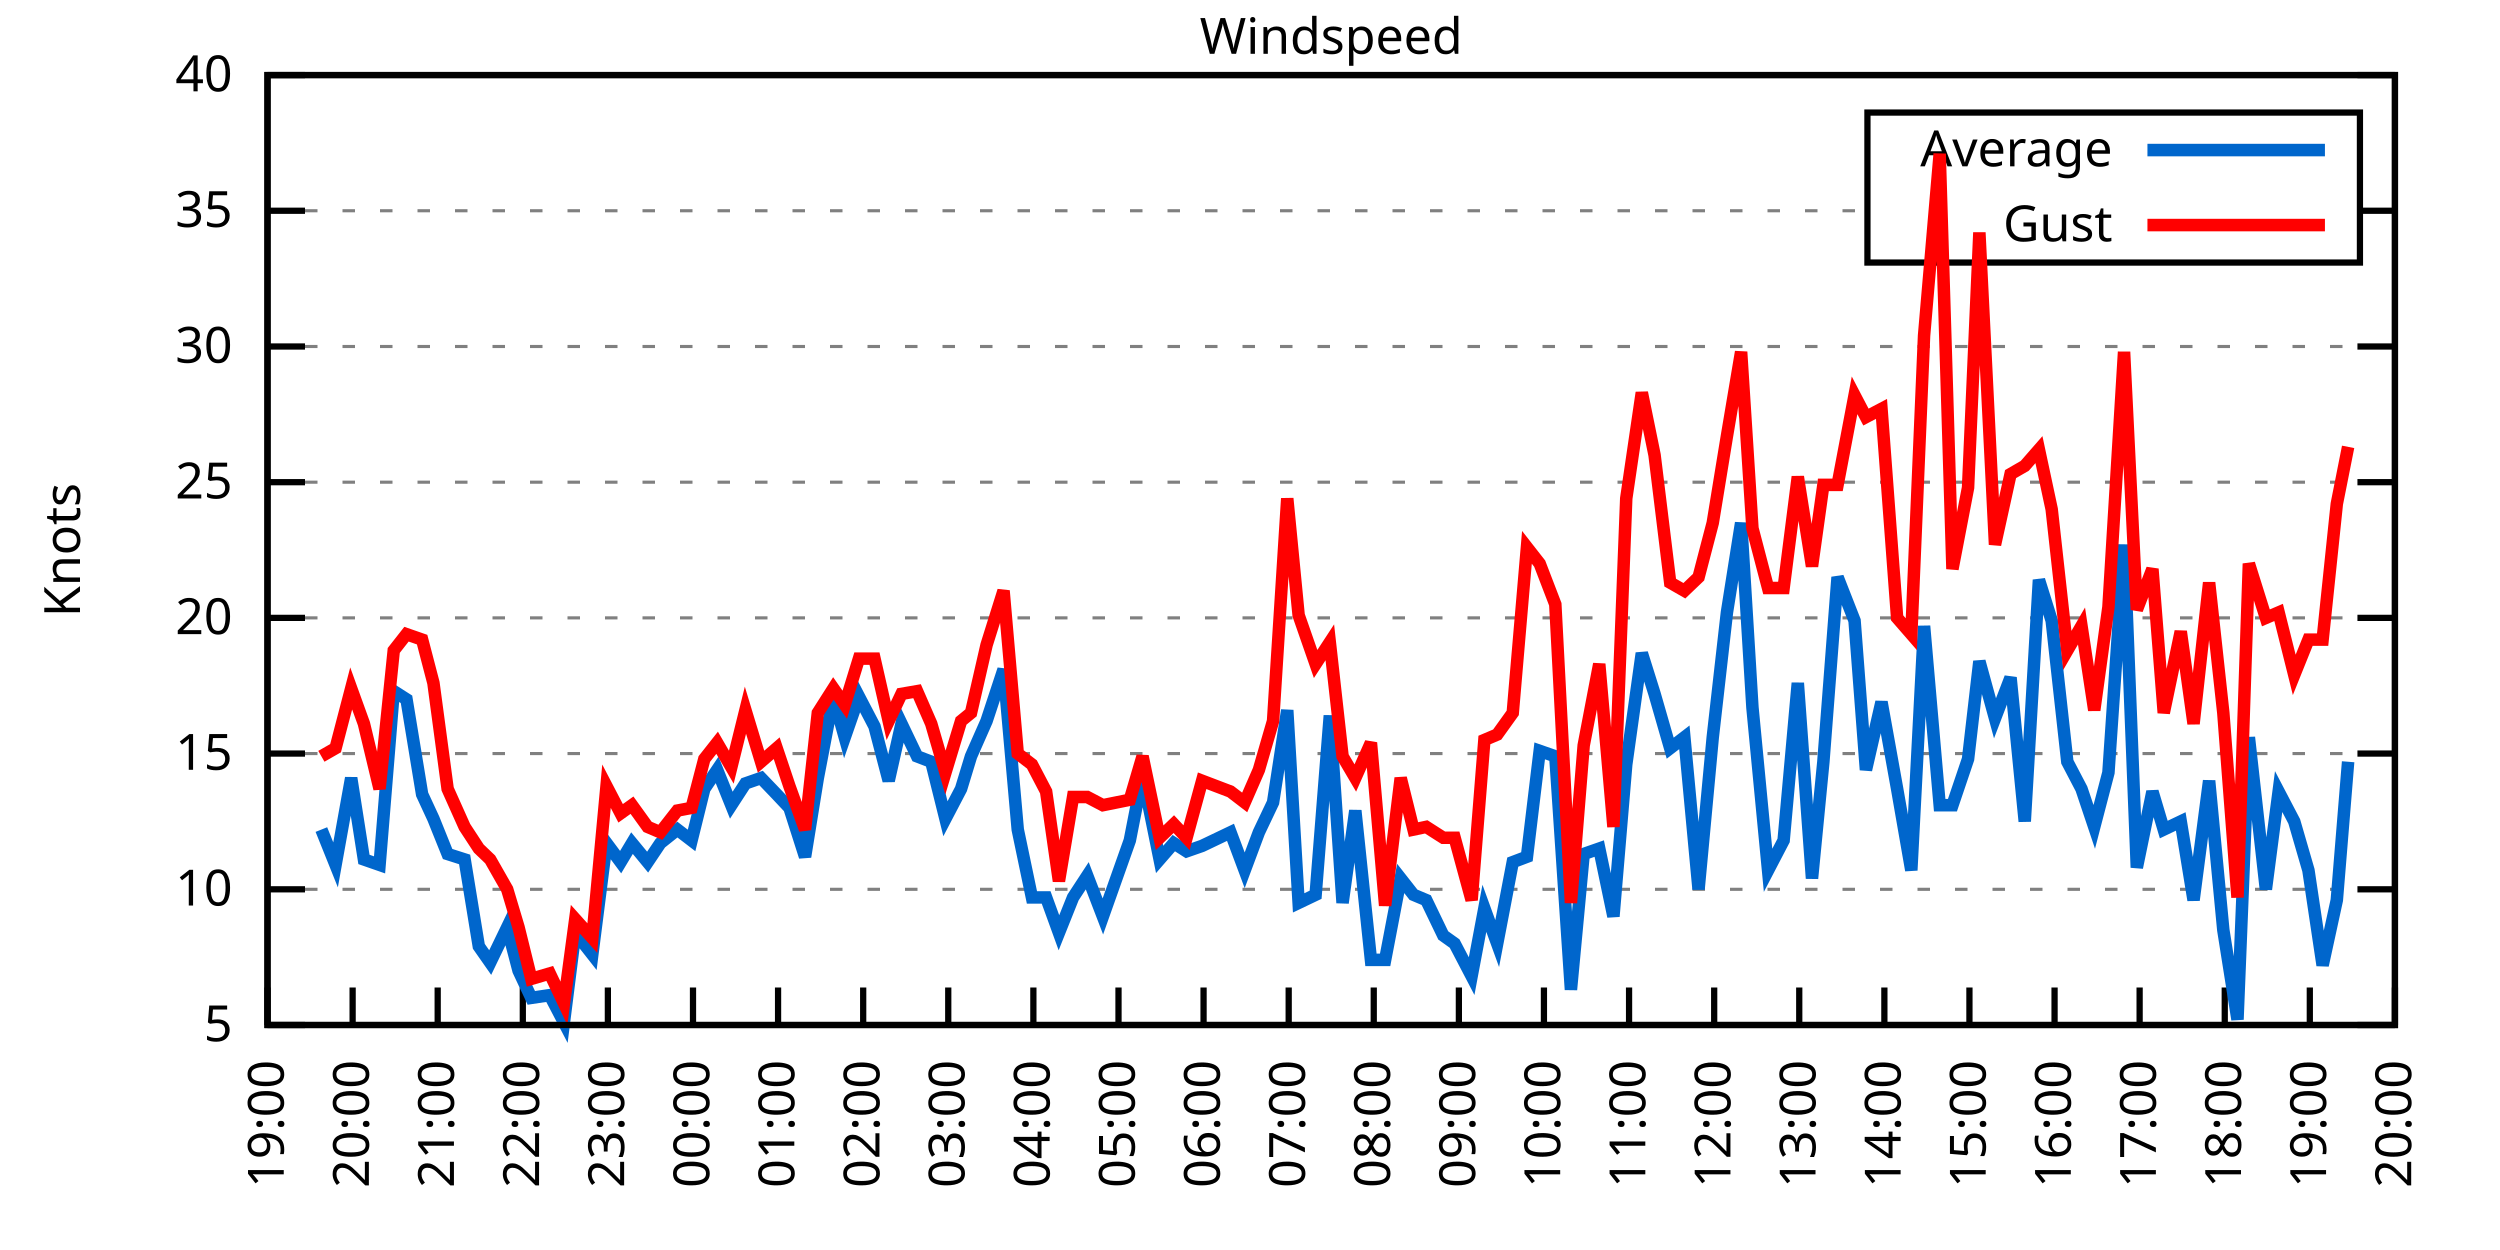
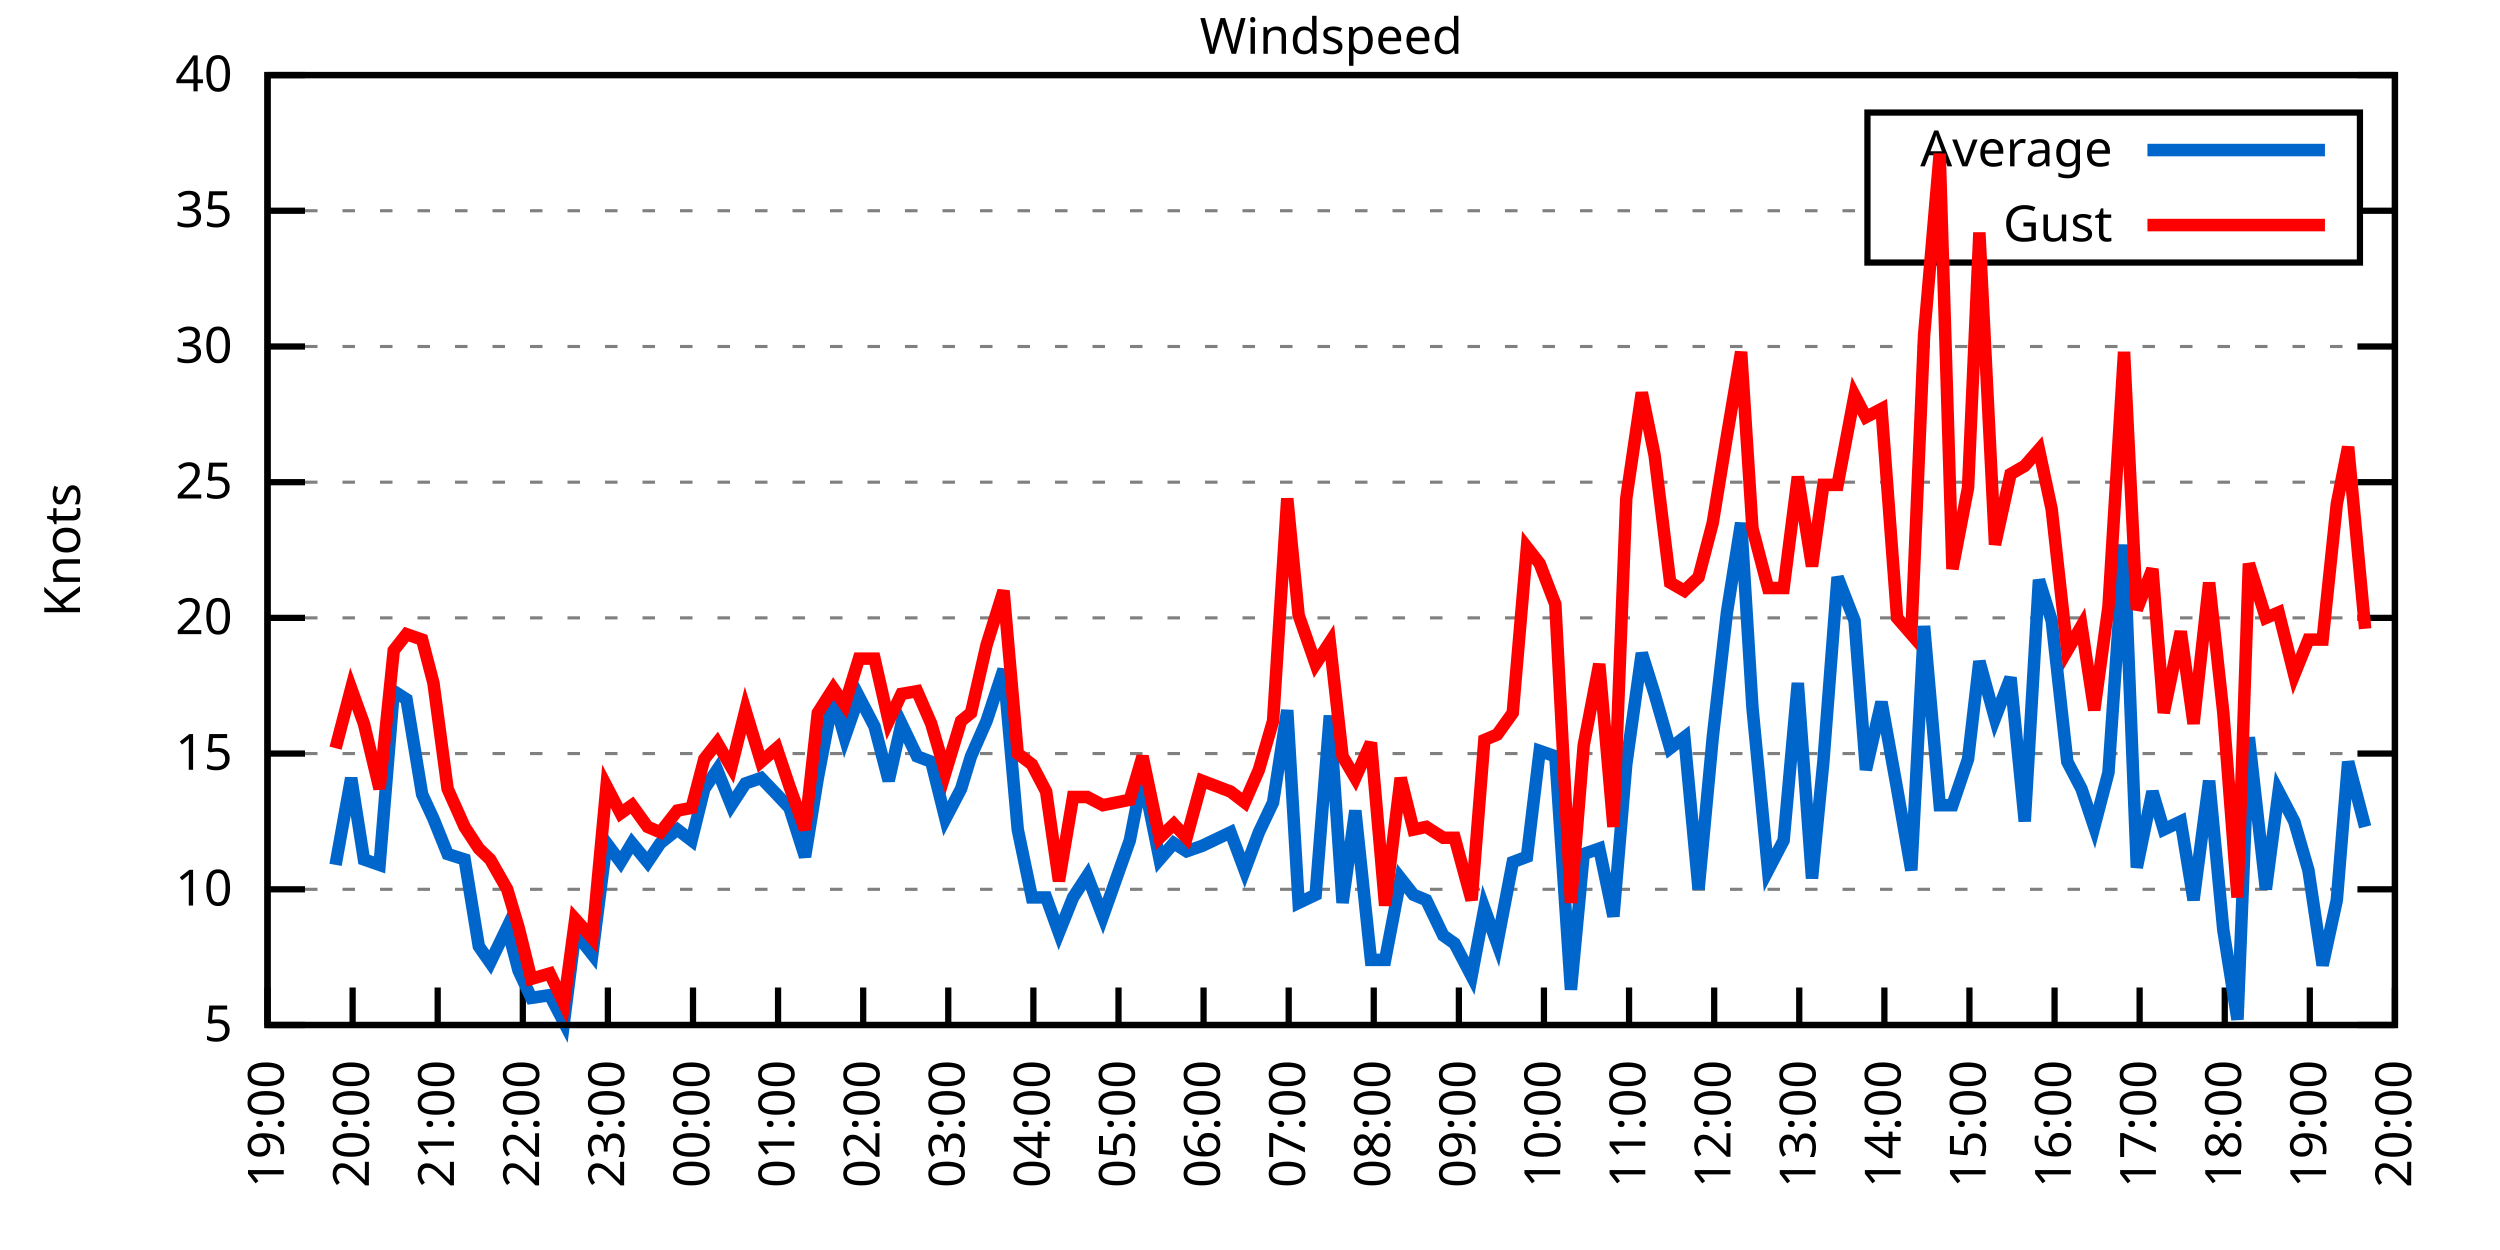
<svg xmlns="http://www.w3.org/2000/svg" xmlns:xlink="http://www.w3.org/1999/xlink" width="400" height="200" viewBox="0 0 400 200">
  <g id="gnuplot_canvas">
    <rect x="0" y="0" width="400" height="200" fill="none" />
    <defs>
      <circle id="gpDot" r="0.5" stroke-width="0.5" stroke="currentColor" />
      <path id="gpPt0" stroke-width="0.333" stroke="currentColor" d="M-1,0 h2 M0,-1 v2" />
      <path id="gpPt1" stroke-width="0.333" stroke="currentColor" d="M-1,-1 L1,1 M1,-1 L-1,1" />
      <path id="gpPt2" stroke-width="0.333" stroke="currentColor" d="M-1,0 L1,0 M0,-1 L0,1 M-1,-1 L1,1 M-1,1 L1,-1" />
      <rect id="gpPt3" stroke-width="0.333" stroke="currentColor" x="-1" y="-1" width="2" height="2" />
      <rect id="gpPt4" stroke-width="0.333" stroke="currentColor" fill="currentColor" x="-1" y="-1" width="2" height="2" />
      <circle id="gpPt5" stroke-width="0.333" stroke="currentColor" cx="0" cy="0" r="1" />
      <use xlink:href="#gpPt5" id="gpPt6" fill="currentColor" stroke="none" />
      <path id="gpPt7" stroke-width="0.333" stroke="currentColor" d="M0,-1.33 L-1.33,0.67 L1.33,0.67 z" />
      <use xlink:href="#gpPt7" id="gpPt8" fill="currentColor" stroke="none" />
      <use xlink:href="#gpPt7" id="gpPt9" stroke="currentColor" transform="rotate(180)" />
      <use xlink:href="#gpPt9" id="gpPt10" fill="currentColor" stroke="none" />
      <use xlink:href="#gpPt3" id="gpPt11" stroke="currentColor" transform="rotate(45)" />
      <use xlink:href="#gpPt11" id="gpPt12" fill="currentColor" stroke="none" />
      <path id="gpPt13" stroke-width="0.333" stroke="currentColor" d="M0,1.330 L1.265,0.411 L0.782,-1.067 L-0.782,-1.076 L-1.265,0.411 z" />
      <use xlink:href="#gpPt13" id="gpPt14" fill="currentColor" stroke="none" />
      <filter id="textbox" filterUnits="objectBoundingBox" x="0" y="0" height="1" width="1">
        <feFlood flood-color="white" flood-opacity="1" result="bgnd" />
        <feComposite in="SourceGraphic" in2="bgnd" operator="atop" />
      </filter>
      <filter id="greybox" filterUnits="objectBoundingBox" x="0" y="0" height="1" width="1">
        <feFlood flood-color="lightgrey" flood-opacity="1" result="grey" />
        <feComposite in="SourceGraphic" in2="grey" operator="atop" />
      </filter>
    </defs>
    <g fill="none" color="white" stroke="currentColor" stroke-width="1.00" stroke-linecap="butt" stroke-linejoin="miter">
</g>
    <g fill="none" color="black" stroke="currentColor" stroke-width="1.00" stroke-linecap="butt" stroke-linejoin="miter">
      <g stroke="none" shape-rendering="crispEdges">
        <polygon fill="rgb(255, 255, 255)" points="42.80,164.00 383.18,164.00 383.18,12.02 42.80,12.02 " />
      </g>
    </g>
    <g fill="none" color="black" stroke="currentColor" stroke-width="1.00" stroke-linecap="butt" stroke-linejoin="miter">
</g>
    <g fill="none" color="black" stroke="black" stroke-width="0.50" stroke-linecap="butt" stroke-linejoin="miter">
</g>
    <g fill="none" color="gray" stroke="currentColor" stroke-width="0.50" stroke-linecap="butt" stroke-linejoin="miter">
      <path stroke="gray" stroke-dasharray="2,4" class="gridline" d="M42.80,164.00 L383.19,164.00  " />
    </g>
    <g fill="none" color="gray" stroke="gray" stroke-width="1.00" stroke-linecap="butt" stroke-linejoin="miter">
</g>
    <g fill="none" color="black" stroke="currentColor" stroke-width="1.00" stroke-linecap="butt" stroke-linejoin="miter">
      <path stroke="black" d="M42.80,164.00 L48.80,164.00 M383.19,164.00 L377.19,164.00  " />
      <g transform="translate(37.20,166.60)" stroke="none" fill="black" font-family="Sans" font-size="8.00" text-anchor="end">
        <text>
          <tspan font-family="Sans"> 5</tspan>
        </text>
      </g>
    </g>
    <g fill="none" color="black" stroke="currentColor" stroke-width="1.00" stroke-linecap="butt" stroke-linejoin="miter">
</g>
    <g fill="none" color="black" stroke="black" stroke-width="0.50" stroke-linecap="butt" stroke-linejoin="miter">
</g>
    <g fill="none" color="gray" stroke="currentColor" stroke-width="0.50" stroke-linecap="butt" stroke-linejoin="miter">
      <path stroke="gray" stroke-dasharray="2,4" class="gridline" d="M42.80,142.29 L383.19,142.29  " />
    </g>
    <g fill="none" color="gray" stroke="gray" stroke-width="1.00" stroke-linecap="butt" stroke-linejoin="miter">
</g>
    <g fill="none" color="black" stroke="currentColor" stroke-width="1.00" stroke-linecap="butt" stroke-linejoin="miter">
      <path stroke="black" d="M42.80,142.29 L48.80,142.29 M383.19,142.29 L377.19,142.29  " />
      <g transform="translate(37.20,144.89)" stroke="none" fill="black" font-family="Sans" font-size="8.00" text-anchor="end">
        <text>
          <tspan font-family="Sans"> 10</tspan>
        </text>
      </g>
    </g>
    <g fill="none" color="black" stroke="currentColor" stroke-width="1.00" stroke-linecap="butt" stroke-linejoin="miter">
</g>
    <g fill="none" color="black" stroke="black" stroke-width="0.50" stroke-linecap="butt" stroke-linejoin="miter">
</g>
    <g fill="none" color="gray" stroke="currentColor" stroke-width="0.50" stroke-linecap="butt" stroke-linejoin="miter">
      <path stroke="gray" stroke-dasharray="2,4" class="gridline" d="M42.80,120.57 L383.19,120.57  " />
    </g>
    <g fill="none" color="gray" stroke="gray" stroke-width="1.00" stroke-linecap="butt" stroke-linejoin="miter">
</g>
    <g fill="none" color="black" stroke="currentColor" stroke-width="1.00" stroke-linecap="butt" stroke-linejoin="miter">
      <path stroke="black" d="M42.80,120.57 L48.80,120.57 M383.19,120.57 L377.19,120.57  " />
      <g transform="translate(37.20,123.17)" stroke="none" fill="black" font-family="Sans" font-size="8.00" text-anchor="end">
        <text>
          <tspan font-family="Sans"> 15</tspan>
        </text>
      </g>
    </g>
    <g fill="none" color="black" stroke="currentColor" stroke-width="1.00" stroke-linecap="butt" stroke-linejoin="miter">
</g>
    <g fill="none" color="black" stroke="black" stroke-width="0.50" stroke-linecap="butt" stroke-linejoin="miter">
</g>
    <g fill="none" color="gray" stroke="currentColor" stroke-width="0.50" stroke-linecap="butt" stroke-linejoin="miter">
      <path stroke="gray" stroke-dasharray="2,4" class="gridline" d="M42.80,98.86 L383.19,98.86  " />
    </g>
    <g fill="none" color="gray" stroke="gray" stroke-width="1.00" stroke-linecap="butt" stroke-linejoin="miter">
</g>
    <g fill="none" color="black" stroke="currentColor" stroke-width="1.00" stroke-linecap="butt" stroke-linejoin="miter">
      <path stroke="black" d="M42.80,98.86 L48.80,98.86 M383.19,98.86 L377.19,98.86  " />
      <g transform="translate(37.20,101.46)" stroke="none" fill="black" font-family="Sans" font-size="8.00" text-anchor="end">
        <text>
          <tspan font-family="Sans"> 20</tspan>
        </text>
      </g>
    </g>
    <g fill="none" color="black" stroke="currentColor" stroke-width="1.00" stroke-linecap="butt" stroke-linejoin="miter">
</g>
    <g fill="none" color="black" stroke="black" stroke-width="0.50" stroke-linecap="butt" stroke-linejoin="miter">
</g>
    <g fill="none" color="gray" stroke="currentColor" stroke-width="0.50" stroke-linecap="butt" stroke-linejoin="miter">
      <path stroke="gray" stroke-dasharray="2,4" class="gridline" d="M42.80,77.15 L383.19,77.15  " />
    </g>
    <g fill="none" color="gray" stroke="gray" stroke-width="1.00" stroke-linecap="butt" stroke-linejoin="miter">
</g>
    <g fill="none" color="black" stroke="currentColor" stroke-width="1.00" stroke-linecap="butt" stroke-linejoin="miter">
      <path stroke="black" d="M42.80,77.15 L48.80,77.15 M383.19,77.15 L377.19,77.15  " />
      <g transform="translate(37.20,79.75)" stroke="none" fill="black" font-family="Sans" font-size="8.00" text-anchor="end">
        <text>
          <tspan font-family="Sans"> 25</tspan>
        </text>
      </g>
    </g>
    <g fill="none" color="black" stroke="currentColor" stroke-width="1.00" stroke-linecap="butt" stroke-linejoin="miter">
</g>
    <g fill="none" color="black" stroke="black" stroke-width="0.50" stroke-linecap="butt" stroke-linejoin="miter">
</g>
    <g fill="none" color="gray" stroke="currentColor" stroke-width="0.50" stroke-linecap="butt" stroke-linejoin="miter">
      <path stroke="gray" stroke-dasharray="2,4" class="gridline" d="M42.80,55.44 L383.19,55.44  " />
    </g>
    <g fill="none" color="gray" stroke="gray" stroke-width="1.00" stroke-linecap="butt" stroke-linejoin="miter">
</g>
    <g fill="none" color="black" stroke="currentColor" stroke-width="1.00" stroke-linecap="butt" stroke-linejoin="miter">
      <path stroke="black" d="M42.80,55.44 L48.80,55.44 M383.19,55.44 L377.19,55.44  " />
      <g transform="translate(37.20,58.04)" stroke="none" fill="black" font-family="Sans" font-size="8.00" text-anchor="end">
        <text>
          <tspan font-family="Sans"> 30</tspan>
        </text>
      </g>
    </g>
    <g fill="none" color="black" stroke="currentColor" stroke-width="1.00" stroke-linecap="butt" stroke-linejoin="miter">
</g>
    <g fill="none" color="black" stroke="black" stroke-width="0.50" stroke-linecap="butt" stroke-linejoin="miter">
</g>
    <g fill="none" color="gray" stroke="currentColor" stroke-width="0.50" stroke-linecap="butt" stroke-linejoin="miter">
      <path stroke="gray" stroke-dasharray="2,4" class="gridline" d="M42.80,33.72 L298.79,33.72 M377.59,33.72 L383.19,33.72  " />
    </g>
    <g fill="none" color="gray" stroke="gray" stroke-width="1.00" stroke-linecap="butt" stroke-linejoin="miter">
</g>
    <g fill="none" color="black" stroke="currentColor" stroke-width="1.00" stroke-linecap="butt" stroke-linejoin="miter">
      <path stroke="black" d="M42.80,33.72 L48.80,33.72 M383.19,33.72 L377.19,33.72  " />
      <g transform="translate(37.20,36.32)" stroke="none" fill="black" font-family="Sans" font-size="8.00" text-anchor="end">
        <text>
          <tspan font-family="Sans"> 35</tspan>
        </text>
      </g>
    </g>
    <g fill="none" color="black" stroke="currentColor" stroke-width="1.00" stroke-linecap="butt" stroke-linejoin="miter">
</g>
    <g fill="none" color="black" stroke="black" stroke-width="0.50" stroke-linecap="butt" stroke-linejoin="miter">
</g>
    <g fill="none" color="gray" stroke="currentColor" stroke-width="0.50" stroke-linecap="butt" stroke-linejoin="miter">
      <path stroke="gray" stroke-dasharray="2,4" class="gridline" d="M42.80,12.01 L383.19,12.01  " />
    </g>
    <g fill="none" color="gray" stroke="gray" stroke-width="1.00" stroke-linecap="butt" stroke-linejoin="miter">
</g>
    <g fill="none" color="black" stroke="currentColor" stroke-width="1.00" stroke-linecap="butt" stroke-linejoin="miter">
      <path stroke="black" d="M42.80,12.01 L48.80,12.01 M383.19,12.01 L377.19,12.01  " />
      <g transform="translate(37.20,14.61)" stroke="none" fill="black" font-family="Sans" font-size="8.00" text-anchor="end">
        <text>
          <tspan font-family="Sans"> 40</tspan>
        </text>
      </g>
    </g>
    <g fill="none" color="black" stroke="currentColor" stroke-width="1.00" stroke-linecap="butt" stroke-linejoin="miter">
      <path stroke="black" d="M42.80,164.00 L42.80,158.00  " />
      <g transform="translate(45.40,169.60) rotate(270.00)" stroke="none" fill="black" font-family="Sans" font-size="8.00" text-anchor="end">
        <text>
          <tspan font-family="Sans">19:00</tspan>
        </text>
      </g>
    </g>
    <g fill="none" color="black" stroke="currentColor" stroke-width="1.00" stroke-linecap="butt" stroke-linejoin="miter">
      <path stroke="black" d="M56.42,164.00 L56.42,158.00  " />
      <g transform="translate(59.02,169.60) rotate(270.00)" stroke="none" fill="black" font-family="Sans" font-size="8.00" text-anchor="end">
        <text>
          <tspan font-family="Sans">20:00</tspan>
        </text>
      </g>
    </g>
    <g fill="none" color="black" stroke="currentColor" stroke-width="1.00" stroke-linecap="butt" stroke-linejoin="miter">
      <path stroke="black" d="M70.03,164.00 L70.03,158.00  " />
      <g transform="translate(72.63,169.60) rotate(270.00)" stroke="none" fill="black" font-family="Sans" font-size="8.00" text-anchor="end">
        <text>
          <tspan font-family="Sans">21:00</tspan>
        </text>
      </g>
    </g>
    <g fill="none" color="black" stroke="currentColor" stroke-width="1.00" stroke-linecap="butt" stroke-linejoin="miter">
      <path stroke="black" d="M83.65,164.00 L83.65,158.00  " />
      <g transform="translate(86.25,169.60) rotate(270.00)" stroke="none" fill="black" font-family="Sans" font-size="8.00" text-anchor="end">
        <text>
          <tspan font-family="Sans">22:00</tspan>
        </text>
      </g>
    </g>
    <g fill="none" color="black" stroke="currentColor" stroke-width="1.00" stroke-linecap="butt" stroke-linejoin="miter">
      <path stroke="black" d="M97.26,164.00 L97.26,158.00  " />
      <g transform="translate(99.86,169.60) rotate(270.00)" stroke="none" fill="black" font-family="Sans" font-size="8.00" text-anchor="end">
        <text>
          <tspan font-family="Sans">23:00</tspan>
        </text>
      </g>
    </g>
    <g fill="none" color="black" stroke="currentColor" stroke-width="1.00" stroke-linecap="butt" stroke-linejoin="miter">
      <path stroke="black" d="M110.88,164.00 L110.88,158.00  " />
      <g transform="translate(113.48,169.60) rotate(270.00)" stroke="none" fill="black" font-family="Sans" font-size="8.00" text-anchor="end">
        <text>
          <tspan font-family="Sans">00:00</tspan>
        </text>
      </g>
    </g>
    <g fill="none" color="black" stroke="currentColor" stroke-width="1.00" stroke-linecap="butt" stroke-linejoin="miter">
      <path stroke="black" d="M124.49,164.00 L124.49,158.00  " />
      <g transform="translate(127.09,169.60) rotate(270.00)" stroke="none" fill="black" font-family="Sans" font-size="8.00" text-anchor="end">
        <text>
          <tspan font-family="Sans">01:00</tspan>
        </text>
      </g>
    </g>
    <g fill="none" color="black" stroke="currentColor" stroke-width="1.00" stroke-linecap="butt" stroke-linejoin="miter">
      <path stroke="black" d="M138.11,164.00 L138.11,158.00  " />
      <g transform="translate(140.71,169.60) rotate(270.00)" stroke="none" fill="black" font-family="Sans" font-size="8.00" text-anchor="end">
        <text>
          <tspan font-family="Sans">02:00</tspan>
        </text>
      </g>
    </g>
    <g fill="none" color="black" stroke="currentColor" stroke-width="1.00" stroke-linecap="butt" stroke-linejoin="miter">
      <path stroke="black" d="M151.72,164.00 L151.72,158.00  " />
      <g transform="translate(154.32,169.60) rotate(270.00)" stroke="none" fill="black" font-family="Sans" font-size="8.00" text-anchor="end">
        <text>
          <tspan font-family="Sans">03:00</tspan>
        </text>
      </g>
    </g>
    <g fill="none" color="black" stroke="currentColor" stroke-width="1.00" stroke-linecap="butt" stroke-linejoin="miter">
      <path stroke="black" d="M165.34,164.00 L165.34,158.00  " />
      <g transform="translate(167.94,169.60) rotate(270.00)" stroke="none" fill="black" font-family="Sans" font-size="8.00" text-anchor="end">
        <text>
          <tspan font-family="Sans">04:00</tspan>
        </text>
      </g>
    </g>
    <g fill="none" color="black" stroke="currentColor" stroke-width="1.00" stroke-linecap="butt" stroke-linejoin="miter">
      <path stroke="black" d="M178.96,164.00 L178.96,158.00  " />
      <g transform="translate(181.56,169.60) rotate(270.00)" stroke="none" fill="black" font-family="Sans" font-size="8.00" text-anchor="end">
        <text>
          <tspan font-family="Sans">05:00</tspan>
        </text>
      </g>
    </g>
    <g fill="none" color="black" stroke="currentColor" stroke-width="1.00" stroke-linecap="butt" stroke-linejoin="miter">
      <path stroke="black" d="M192.57,164.00 L192.57,158.00  " />
      <g transform="translate(195.17,169.60) rotate(270.00)" stroke="none" fill="black" font-family="Sans" font-size="8.00" text-anchor="end">
        <text>
          <tspan font-family="Sans">06:00</tspan>
        </text>
      </g>
    </g>
    <g fill="none" color="black" stroke="currentColor" stroke-width="1.00" stroke-linecap="butt" stroke-linejoin="miter">
      <path stroke="black" d="M206.19,164.00 L206.19,158.00  " />
      <g transform="translate(208.79,169.60) rotate(270.00)" stroke="none" fill="black" font-family="Sans" font-size="8.00" text-anchor="end">
        <text>
          <tspan font-family="Sans">07:00</tspan>
        </text>
      </g>
    </g>
    <g fill="none" color="black" stroke="currentColor" stroke-width="1.00" stroke-linecap="butt" stroke-linejoin="miter">
      <path stroke="black" d="M219.80,164.00 L219.80,158.00  " />
      <g transform="translate(222.40,169.60) rotate(270.00)" stroke="none" fill="black" font-family="Sans" font-size="8.00" text-anchor="end">
        <text>
          <tspan font-family="Sans">08:00</tspan>
        </text>
      </g>
    </g>
    <g fill="none" color="black" stroke="currentColor" stroke-width="1.00" stroke-linecap="butt" stroke-linejoin="miter">
      <path stroke="black" d="M233.42,164.00 L233.42,158.00  " />
      <g transform="translate(236.02,169.60) rotate(270.00)" stroke="none" fill="black" font-family="Sans" font-size="8.00" text-anchor="end">
        <text>
          <tspan font-family="Sans">09:00</tspan>
        </text>
      </g>
    </g>
    <g fill="none" color="black" stroke="currentColor" stroke-width="1.00" stroke-linecap="butt" stroke-linejoin="miter">
      <path stroke="black" d="M247.03,164.00 L247.03,158.00  " />
      <g transform="translate(249.63,169.60) rotate(270.00)" stroke="none" fill="black" font-family="Sans" font-size="8.00" text-anchor="end">
        <text>
          <tspan font-family="Sans">10:00</tspan>
        </text>
      </g>
    </g>
    <g fill="none" color="black" stroke="currentColor" stroke-width="1.00" stroke-linecap="butt" stroke-linejoin="miter">
      <path stroke="black" d="M260.65,164.00 L260.65,158.00  " />
      <g transform="translate(263.25,169.60) rotate(270.00)" stroke="none" fill="black" font-family="Sans" font-size="8.00" text-anchor="end">
        <text>
          <tspan font-family="Sans">11:00</tspan>
        </text>
      </g>
    </g>
    <g fill="none" color="black" stroke="currentColor" stroke-width="1.00" stroke-linecap="butt" stroke-linejoin="miter">
      <path stroke="black" d="M274.27,164.00 L274.27,158.00  " />
      <g transform="translate(276.87,169.60) rotate(270.00)" stroke="none" fill="black" font-family="Sans" font-size="8.00" text-anchor="end">
        <text>
          <tspan font-family="Sans">12:00</tspan>
        </text>
      </g>
    </g>
    <g fill="none" color="black" stroke="currentColor" stroke-width="1.00" stroke-linecap="butt" stroke-linejoin="miter">
      <path stroke="black" d="M287.88,164.00 L287.88,158.00  " />
      <g transform="translate(290.48,169.60) rotate(270.00)" stroke="none" fill="black" font-family="Sans" font-size="8.00" text-anchor="end">
        <text>
          <tspan font-family="Sans">13:00</tspan>
        </text>
      </g>
    </g>
    <g fill="none" color="black" stroke="currentColor" stroke-width="1.00" stroke-linecap="butt" stroke-linejoin="miter">
      <path stroke="black" d="M301.50,164.00 L301.50,158.00  " />
      <g transform="translate(304.10,169.60) rotate(270.00)" stroke="none" fill="black" font-family="Sans" font-size="8.00" text-anchor="end">
        <text>
          <tspan font-family="Sans">14:00</tspan>
        </text>
      </g>
    </g>
    <g fill="none" color="black" stroke="currentColor" stroke-width="1.00" stroke-linecap="butt" stroke-linejoin="miter">
      <path stroke="black" d="M315.11,164.00 L315.11,158.00  " />
      <g transform="translate(317.71,169.60) rotate(270.00)" stroke="none" fill="black" font-family="Sans" font-size="8.00" text-anchor="end">
        <text>
          <tspan font-family="Sans">15:00</tspan>
        </text>
      </g>
    </g>
    <g fill="none" color="black" stroke="currentColor" stroke-width="1.00" stroke-linecap="butt" stroke-linejoin="miter">
      <path stroke="black" d="M328.73,164.00 L328.73,158.00  " />
      <g transform="translate(331.33,169.60) rotate(270.00)" stroke="none" fill="black" font-family="Sans" font-size="8.00" text-anchor="end">
        <text>
          <tspan font-family="Sans">16:00</tspan>
        </text>
      </g>
    </g>
    <g fill="none" color="black" stroke="currentColor" stroke-width="1.00" stroke-linecap="butt" stroke-linejoin="miter">
      <path stroke="black" d="M342.34,164.00 L342.34,158.00  " />
      <g transform="translate(344.94,169.60) rotate(270.00)" stroke="none" fill="black" font-family="Sans" font-size="8.00" text-anchor="end">
        <text>
          <tspan font-family="Sans">17:00</tspan>
        </text>
      </g>
    </g>
    <g fill="none" color="black" stroke="currentColor" stroke-width="1.00" stroke-linecap="butt" stroke-linejoin="miter">
      <path stroke="black" d="M355.96,164.00 L355.96,158.00  " />
      <g transform="translate(358.56,169.60) rotate(270.00)" stroke="none" fill="black" font-family="Sans" font-size="8.00" text-anchor="end">
        <text>
          <tspan font-family="Sans">18:00</tspan>
        </text>
      </g>
    </g>
    <g fill="none" color="black" stroke="currentColor" stroke-width="1.00" stroke-linecap="butt" stroke-linejoin="miter">
      <path stroke="black" d="M369.57,164.00 L369.57,158.00  " />
      <g transform="translate(372.17,169.60) rotate(270.00)" stroke="none" fill="black" font-family="Sans" font-size="8.00" text-anchor="end">
        <text>
          <tspan font-family="Sans">19:00</tspan>
        </text>
      </g>
    </g>
    <g fill="none" color="black" stroke="currentColor" stroke-width="1.00" stroke-linecap="butt" stroke-linejoin="miter">
      <path stroke="black" d="M383.19,164.00 L383.19,158.00  " />
      <g transform="translate(385.79,169.60) rotate(270.00)" stroke="none" fill="black" font-family="Sans" font-size="8.00" text-anchor="end">
        <text>
          <tspan font-family="Sans">20:00</tspan>
        </text>
      </g>
    </g>
    <g fill="none" color="black" stroke="currentColor" stroke-width="1.00" stroke-linecap="butt" stroke-linejoin="miter">
</g>
    <g fill="none" color="black" stroke="currentColor" stroke-width="1.00" stroke-linecap="butt" stroke-linejoin="miter">
      <path stroke="black" d="M42.80,12.01 L42.80,164.00 L383.19,164.00 L383.19,12.01 L42.80,12.01 Z  " />
    </g>
    <g fill="none" color="black" stroke="currentColor" stroke-width="1.00" stroke-linecap="butt" stroke-linejoin="miter">
</g>
    <g fill="none" color="black" stroke="currentColor" stroke-width="1.00" stroke-linecap="butt" stroke-linejoin="miter">
      <path stroke="black" d="M298.79,42.01 L298.79,18.01 L377.59,18.01 L377.59,42.01 L298.79,42.01 Z  " />
    </g>
    <g id="Windspeed_plot_1">
      <g fill="none" color="white" stroke="black" stroke-width="2.00" stroke-linecap="butt" stroke-linejoin="miter">
</g>
      <g fill="none" color="black" stroke="currentColor" stroke-width="2.00" stroke-linecap="butt" stroke-linejoin="miter">
        <g transform="translate(337.99,26.61)" stroke="none" fill="black" font-family="Sans" font-size="8.00" text-anchor="end">
          <text>
            <tspan font-family="Sans">Average</tspan>
          </text>
        </g>
      </g>
      <g fill="none" color="black" stroke="currentColor" stroke-width="2.00" stroke-linecap="butt" stroke-linejoin="miter">
-         <path stroke="rgb(  0, 102, 204)" d="M343.59,24.01 L371.99,24.01 M51.42,132.73 L53.69,138.38 L56.19,124.48 L58.23,137.51 L60.73,138.38 L63.00,110.59   L65.04,111.89 L67.54,127.09 L69.35,131.00 L71.62,136.64 L74.34,137.51 L76.61,151.41 L78.43,154.01 L81.15,148.37   L82.97,155.31 L85.01,159.66 L87.96,159.22 L90.23,163.57 L92.04,149.24 L94.77,152.71 L97.04,134.90 L99.30,137.94   L101.12,134.90 L103.62,137.94 L105.66,134.90 L108.38,132.73 L110.65,134.47 L112.69,126.22 L114.74,123.18 L117.01,128.83   L119.27,125.35 L121.77,124.48 L124.27,127.09 L126.31,129.26 L128.81,137.08 L130.85,124.48 L133.34,111.45 L135.16,117.97   L137.43,111.45 L139.92,116.23 L142.19,124.92 L144.24,115.80 L146.73,121.01 L149.00,121.88 L151.27,131.00 L153.77,126.22   L155.36,121.01 L157.85,115.36 L160.57,107.11 L162.84,132.73 L165.11,143.59 L167.38,143.59 L169.43,149.24 L171.69,143.59   L173.96,140.12 L176.46,146.63 L180.77,134.47 L182.81,124.05 L185.54,137.51 L187.81,134.90 L189.85,136.21 L192.34,135.34   L196.88,133.17 L199.15,139.25 L201.42,133.17 L203.69,128.39 L205.96,113.63 L207.78,144.46 L210.50,143.16 L212.77,114.49   L214.81,144.46 L216.85,129.69 L219.35,153.58 L221.62,153.58 L224.11,140.55 L226.16,143.16 L228.20,144.02 L230.92,149.67   L232.74,150.97 L235.46,156.18 L237.50,145.33 L239.55,150.97 L242.04,137.94 L244.31,137.08 L246.35,120.14 L248.85,121.01   L251.35,158.35 L253.39,136.64 L255.88,135.77 L258.15,146.63 L260.20,122.31 L262.69,104.51 L264.73,111.02 L267.23,119.71   L269.50,117.97 L271.77,142.29 L274.04,117.97 L276.31,97.99 L278.58,83.66 L280.39,113.19 L282.89,139.25 L285.38,134.47   L287.65,109.28 L289.92,140.55 L291.74,121.88 L294.01,92.35 L296.73,99.30 L298.55,123.18 L301.04,112.32 L303.54,126.22   L305.81,139.25 L307.85,100.16 L310.35,128.83 L312.39,128.83 L314.89,121.44 L316.70,105.81 L319.20,114.93 L321.69,108.42   L323.96,131.43 L326.23,92.78 L328.27,99.30 L330.77,121.88 L333.04,126.22 L335.08,132.30 L337.35,123.61 L339.85,87.14   L341.89,138.81 L344.39,126.65 L346.20,132.73 L348.92,131.43 L350.97,144.02 L353.46,124.92 L355.73,148.80 L358.00,163.13   L359.82,117.97 L362.54,142.29 L364.58,126.65 L367.08,131.43 L369.35,139.25 L371.62,154.45 L373.89,144.02 L375.70,121.88    " />
+         <path stroke="rgb(  0, 102, 204)" d="M343.59,24.01 L371.99,24.01 M53.69,138.38 L56.19,124.48 L58.23,137.51 L60.73,138.38 L63.00,110.59 L65.04,111.89   L67.54,127.09 L69.35,131.00 L71.62,136.64 L74.34,137.51 L76.61,151.41 L78.43,154.01 L81.15,148.37 L82.97,155.31   L85.01,159.66 L87.96,159.22 L90.23,163.57 L92.04,149.24 L94.77,152.71 L97.04,134.90 L99.30,137.94 L101.12,134.90   L103.62,137.94 L105.66,134.90 L108.38,132.73 L110.65,134.47 L112.69,126.22 L114.74,123.18 L117.01,128.83 L119.27,125.35   L121.77,124.48 L124.27,127.09 L126.31,129.26 L128.81,137.08 L130.85,124.48 L133.34,111.45 L135.16,117.97 L137.43,111.45   L139.92,116.23 L142.19,124.92 L144.24,115.80 L146.73,121.01 L149.00,121.88 L151.27,131.00 L153.77,126.22 L155.36,121.01   L157.85,115.36 L160.57,107.11 L162.84,132.73 L165.11,143.59 L167.38,143.59 L169.43,149.24 L171.69,143.59 L173.96,140.12   L176.46,146.63 L180.77,134.47 L182.81,124.05 L185.54,137.51 L187.81,134.90 L189.85,136.21 L192.34,135.34 L196.88,133.17   L199.15,139.25 L201.42,133.17 L203.69,128.39 L205.96,113.63 L207.78,144.46 L210.50,143.16 L212.77,114.49 L214.81,144.46   L216.85,129.69 L219.35,153.58 L221.62,153.58 L224.11,140.55 L226.16,143.16 L228.20,144.02 L230.92,149.67 L232.74,150.97   L235.46,156.18 L237.50,145.33 L239.55,150.97 L242.04,137.94 L244.31,137.08 L246.35,120.14 L248.85,121.01 L251.35,158.35   L253.39,136.64 L255.88,135.77 L258.15,146.63 L260.20,122.31 L262.69,104.51 L264.73,111.02 L267.23,119.71 L269.50,117.97   L271.77,142.29 L274.04,117.97 L276.31,97.99 L278.58,83.66 L280.39,113.19 L282.89,139.25 L285.38,134.47 L287.65,109.28   L289.92,140.55 L291.74,121.88 L294.01,92.35 L296.73,99.30 L298.55,123.18 L301.04,112.32 L303.54,126.22 L305.81,139.25   L307.85,100.16 L310.35,128.83 L312.39,128.83 L314.89,121.44 L316.70,105.81 L319.20,114.93 L321.69,108.42 L323.96,131.43   L326.23,92.78 L328.27,99.30 L330.77,121.88 L333.04,126.22 L335.08,132.30 L337.35,123.61 L339.85,87.14 L341.89,138.81   L344.39,126.65 L346.20,132.73 L348.92,131.43 L350.97,144.02 L353.46,124.92 L355.73,148.80 L358.00,163.13 L359.82,117.97   L362.54,142.29 L364.58,126.65 L367.08,131.43 L369.35,139.25 L371.62,154.45 L373.89,144.02 L375.70,121.88 L378.42,132.30    " />
      </g>
    </g>
    <g id="Windspeed_plot_2">
      <g fill="none" color="black" stroke="currentColor" stroke-width="2.00" stroke-linecap="butt" stroke-linejoin="miter">
        <g transform="translate(337.99,38.61)" stroke="none" fill="black" font-family="Sans" font-size="8.00" text-anchor="end">
          <text>
            <tspan font-family="Sans">Gust</tspan>
          </text>
        </g>
      </g>
      <g fill="none" color="black" stroke="currentColor" stroke-width="2.00" stroke-linecap="butt" stroke-linejoin="miter">
-         <path stroke="rgb(255,   0,   0)" d="M343.59,36.01 L371.99,36.01 M51.42,121.01 L53.69,119.71 L56.19,110.15 L58.23,115.80 L60.73,126.22 L63.00,104.07   L65.04,101.47 L67.54,102.34 L69.35,109.28 L71.62,126.22 L74.34,132.30 L76.61,135.77 L78.43,137.51 L81.15,142.29   L82.97,148.37 L85.01,156.62 L87.96,155.75 L90.23,160.53 L92.04,147.06 L94.77,150.10 L97.04,125.79 L99.30,130.13   L101.12,128.83 L103.62,132.30 L105.66,133.17 L108.38,129.69 L110.65,129.26 L112.69,121.44 L114.74,118.84 L117.01,122.75   L119.27,113.63 L121.77,121.88 L124.27,119.71 L126.31,125.79 L128.81,132.73 L130.85,114.06 L133.34,110.15 L135.16,112.76   L137.43,105.38 L139.92,105.38 L142.19,115.36 L144.24,111.02 L146.73,110.59 L149.00,115.80 L151.27,123.61 L153.77,115.36   L155.36,114.06 L157.85,103.20 L160.57,94.52 L162.84,120.57 L165.11,122.31 L167.38,126.65 L169.43,140.98 L171.69,127.52   L173.96,127.52 L176.46,128.83 L180.77,127.96 L182.81,121.01 L185.54,134.04 L187.81,131.86 L189.85,134.04 L192.34,124.92   L196.88,126.65 L199.15,128.39 L201.42,123.18 L203.69,115.36 L205.96,79.75 L207.78,98.43 L210.50,106.24 L212.77,102.77   L214.81,121.01 L216.85,124.48 L219.35,118.84 L221.62,144.89 L224.11,124.48 L226.16,132.73 L228.20,132.30 L230.92,134.04   L232.74,134.04 L235.46,144.02 L237.50,118.40 L239.55,117.53 L242.04,114.06 L244.31,87.57 L246.35,90.18 L248.85,96.69   L251.35,144.46 L253.39,119.27 L255.88,106.24 L258.15,132.30 L260.20,79.75 L262.69,62.82 L264.73,72.81 L267.23,93.22   L269.50,94.52 L271.77,92.35 L274.04,83.66 L276.31,69.77 L278.58,56.30 L280.39,84.53 L282.89,94.08 L285.38,94.08   L287.65,76.28 L289.92,90.61 L291.74,77.58 L294.01,77.58 L296.73,63.25 L298.55,66.73 L301.04,65.42 L303.54,98.86   L305.81,101.47 L307.85,53.70 L310.35,24.60 L312.39,91.04 L314.89,78.02 L316.70,37.20 L319.20,87.14 L321.69,75.85   L323.96,74.54 L326.23,71.94 L328.27,81.49 L330.77,104.07 L333.04,100.16 L335.08,113.63 L337.35,97.12 L339.85,56.30   L341.89,97.56 L344.39,91.04 L346.20,114.06 L348.92,101.03 L350.97,115.80 L353.46,93.22 L355.73,114.06 L358.00,143.59   L359.82,90.18 L362.54,98.86 L364.58,97.99 L367.08,107.98 L369.35,102.34 L371.62,102.34 L373.89,80.62 L375.70,71.50    " />
+         <path stroke="rgb(255,   0,   0)" d="M343.59,36.01 L371.99,36.01 M53.69,119.71 L56.19,110.15 L58.23,115.80 L60.73,126.22 L63.00,104.07 L65.04,101.47   L67.54,102.34 L69.35,109.28 L71.62,126.22 L74.34,132.30 L76.61,135.77 L78.43,137.51 L81.15,142.29 L82.97,148.37   L85.01,156.62 L87.96,155.75 L90.23,160.53 L92.04,147.06 L94.77,150.10 L97.04,125.79 L99.30,130.13 L101.12,128.83   L103.62,132.30 L105.66,133.17 L108.38,129.69 L110.65,129.26 L112.69,121.44 L114.74,118.84 L117.01,122.75 L119.27,113.63   L121.77,121.88 L124.27,119.71 L126.31,125.79 L128.81,132.73 L130.85,114.06 L133.34,110.15 L135.16,112.76 L137.43,105.38   L139.92,105.38 L142.19,115.36 L144.24,111.02 L146.73,110.59 L149.00,115.80 L151.27,123.61 L153.77,115.36 L155.36,114.06   L157.85,103.20 L160.57,94.52 L162.84,120.57 L165.11,122.31 L167.38,126.65 L169.43,140.98 L171.69,127.52 L173.96,127.52   L176.46,128.83 L180.77,127.96 L182.81,121.01 L185.54,134.04 L187.81,131.86 L189.85,134.04 L192.34,124.92 L196.88,126.65   L199.15,128.39 L201.42,123.18 L203.69,115.36 L205.96,79.75 L207.78,98.43 L210.50,106.24 L212.77,102.77 L214.81,121.01   L216.85,124.48 L219.35,118.84 L221.62,144.89 L224.11,124.48 L226.16,132.73 L228.20,132.30 L230.92,134.04 L232.74,134.04   L235.46,144.02 L237.50,118.40 L239.55,117.53 L242.04,114.06 L244.31,87.57 L246.35,90.18 L248.85,96.69 L251.35,144.46   L253.39,119.27 L255.88,106.24 L258.15,132.30 L260.20,79.75 L262.69,62.82 L264.73,72.81 L267.23,93.22 L269.50,94.52   L271.77,92.35 L274.04,83.66 L276.31,69.77 L278.58,56.30 L280.39,84.53 L282.89,94.08 L285.38,94.08 L287.65,76.28   L289.92,90.61 L291.74,77.58 L294.01,77.58 L296.73,63.25 L298.55,66.73 L301.04,65.42 L303.54,98.86 L305.81,101.47   L307.85,53.70 L310.35,24.60 L312.39,91.04 L314.89,78.02 L316.70,37.20 L319.20,87.14 L321.69,75.85 L323.96,74.54   L326.23,71.94 L328.27,81.49 L330.77,104.07 L333.04,100.16 L335.08,113.63 L337.35,97.12 L339.85,56.30 L341.89,97.56   L344.39,91.04 L346.20,114.06 L348.92,101.03 L350.97,115.80 L353.46,93.22 L355.73,114.06 L358.00,143.59 L359.82,90.18   L362.54,98.86 L364.58,97.99 L367.08,107.98 L369.35,102.34 L371.62,102.34 L373.89,80.62 L375.70,71.50 L378.42,100.60    " />
      </g>
    </g>
    <g fill="none" color="black" stroke="currentColor" stroke-width="2.00" stroke-linecap="butt" stroke-linejoin="miter">
</g>
    <g fill="none" color="black" stroke="black" stroke-width="1.00" stroke-linecap="butt" stroke-linejoin="miter">
</g>
    <g fill="none" color="black" stroke="currentColor" stroke-width="1.00" stroke-linecap="butt" stroke-linejoin="miter">
      <path stroke="black" d="M42.80,12.01 L42.80,164.00 L383.19,164.00 L383.19,12.01 L42.80,12.01 Z  " />
      <g transform="translate(12.80,88.01) rotate(270.00)" stroke="none" fill="black" font-family="Sans" font-size="8.00" text-anchor="middle">
        <text>
          <tspan font-family="Sans">Knots</tspan>
        </text>
      </g>
    </g>
    <g fill="none" color="black" stroke="currentColor" stroke-width="1.00" stroke-linecap="butt" stroke-linejoin="miter">
</g>
    <g fill="none" color="black" stroke="currentColor" stroke-width="1.00" stroke-linecap="butt" stroke-linejoin="miter">
      <g transform="translate(212.99,8.61)" stroke="none" fill="black" font-family="Sans" font-size="8.00" text-anchor="middle">
        <text>
          <tspan font-family="Sans">Windspeed</tspan>
        </text>
      </g>
    </g>
    <g fill="none" color="black" stroke="currentColor" stroke-width="1.00" stroke-linecap="butt" stroke-linejoin="miter">
</g>
  </g>
</svg>
